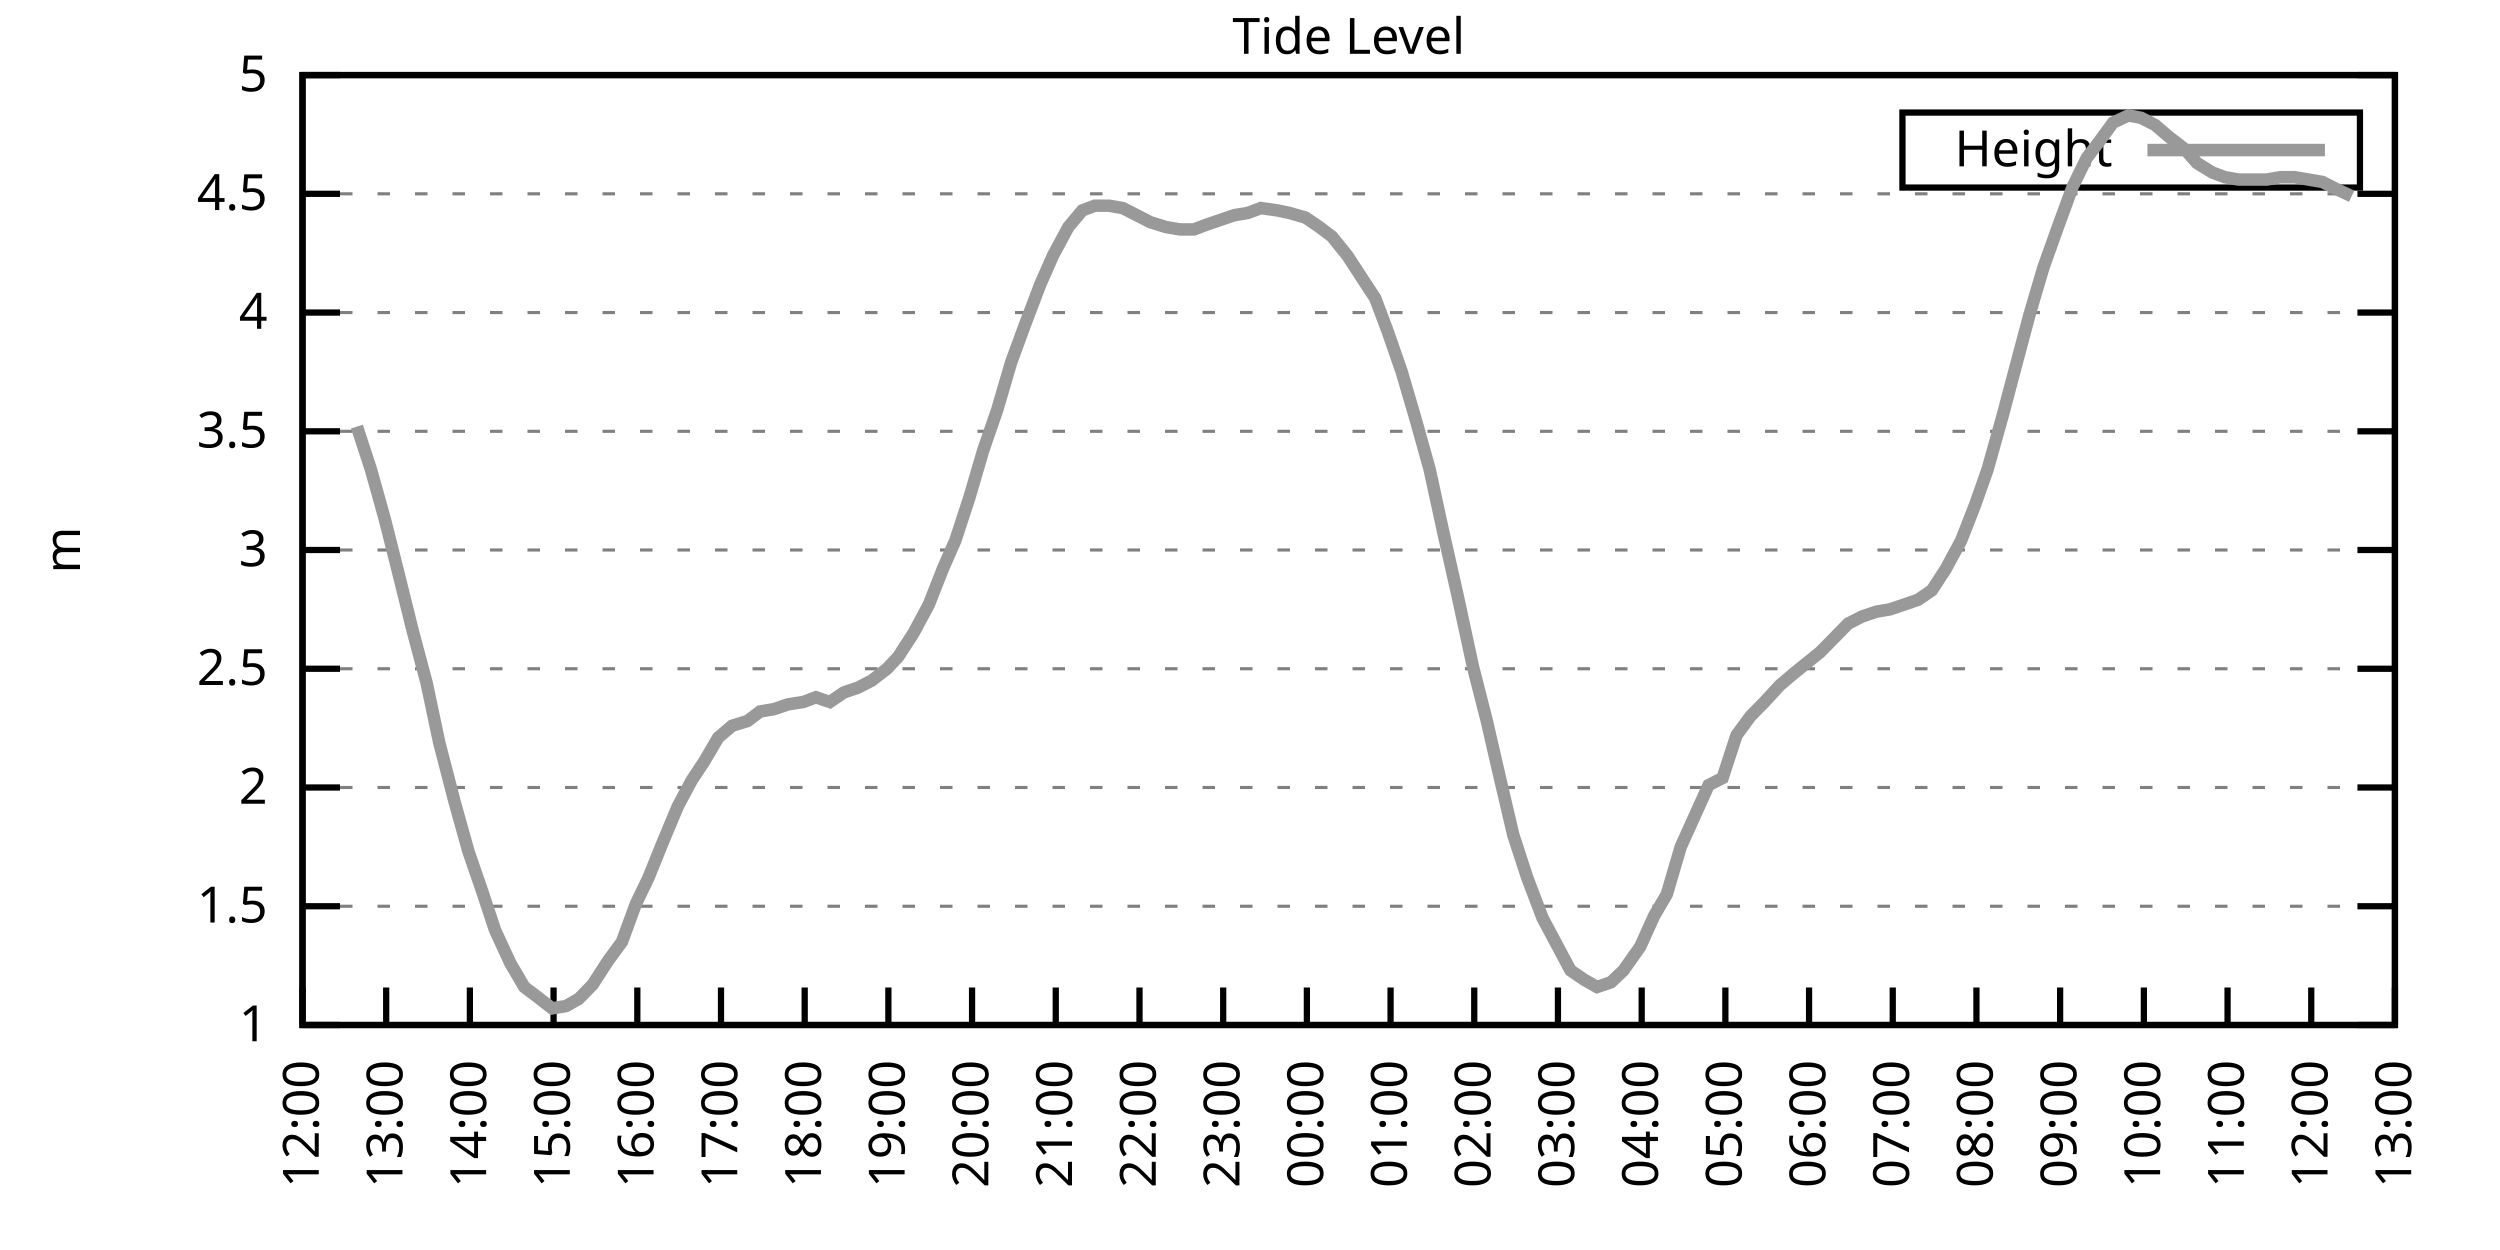
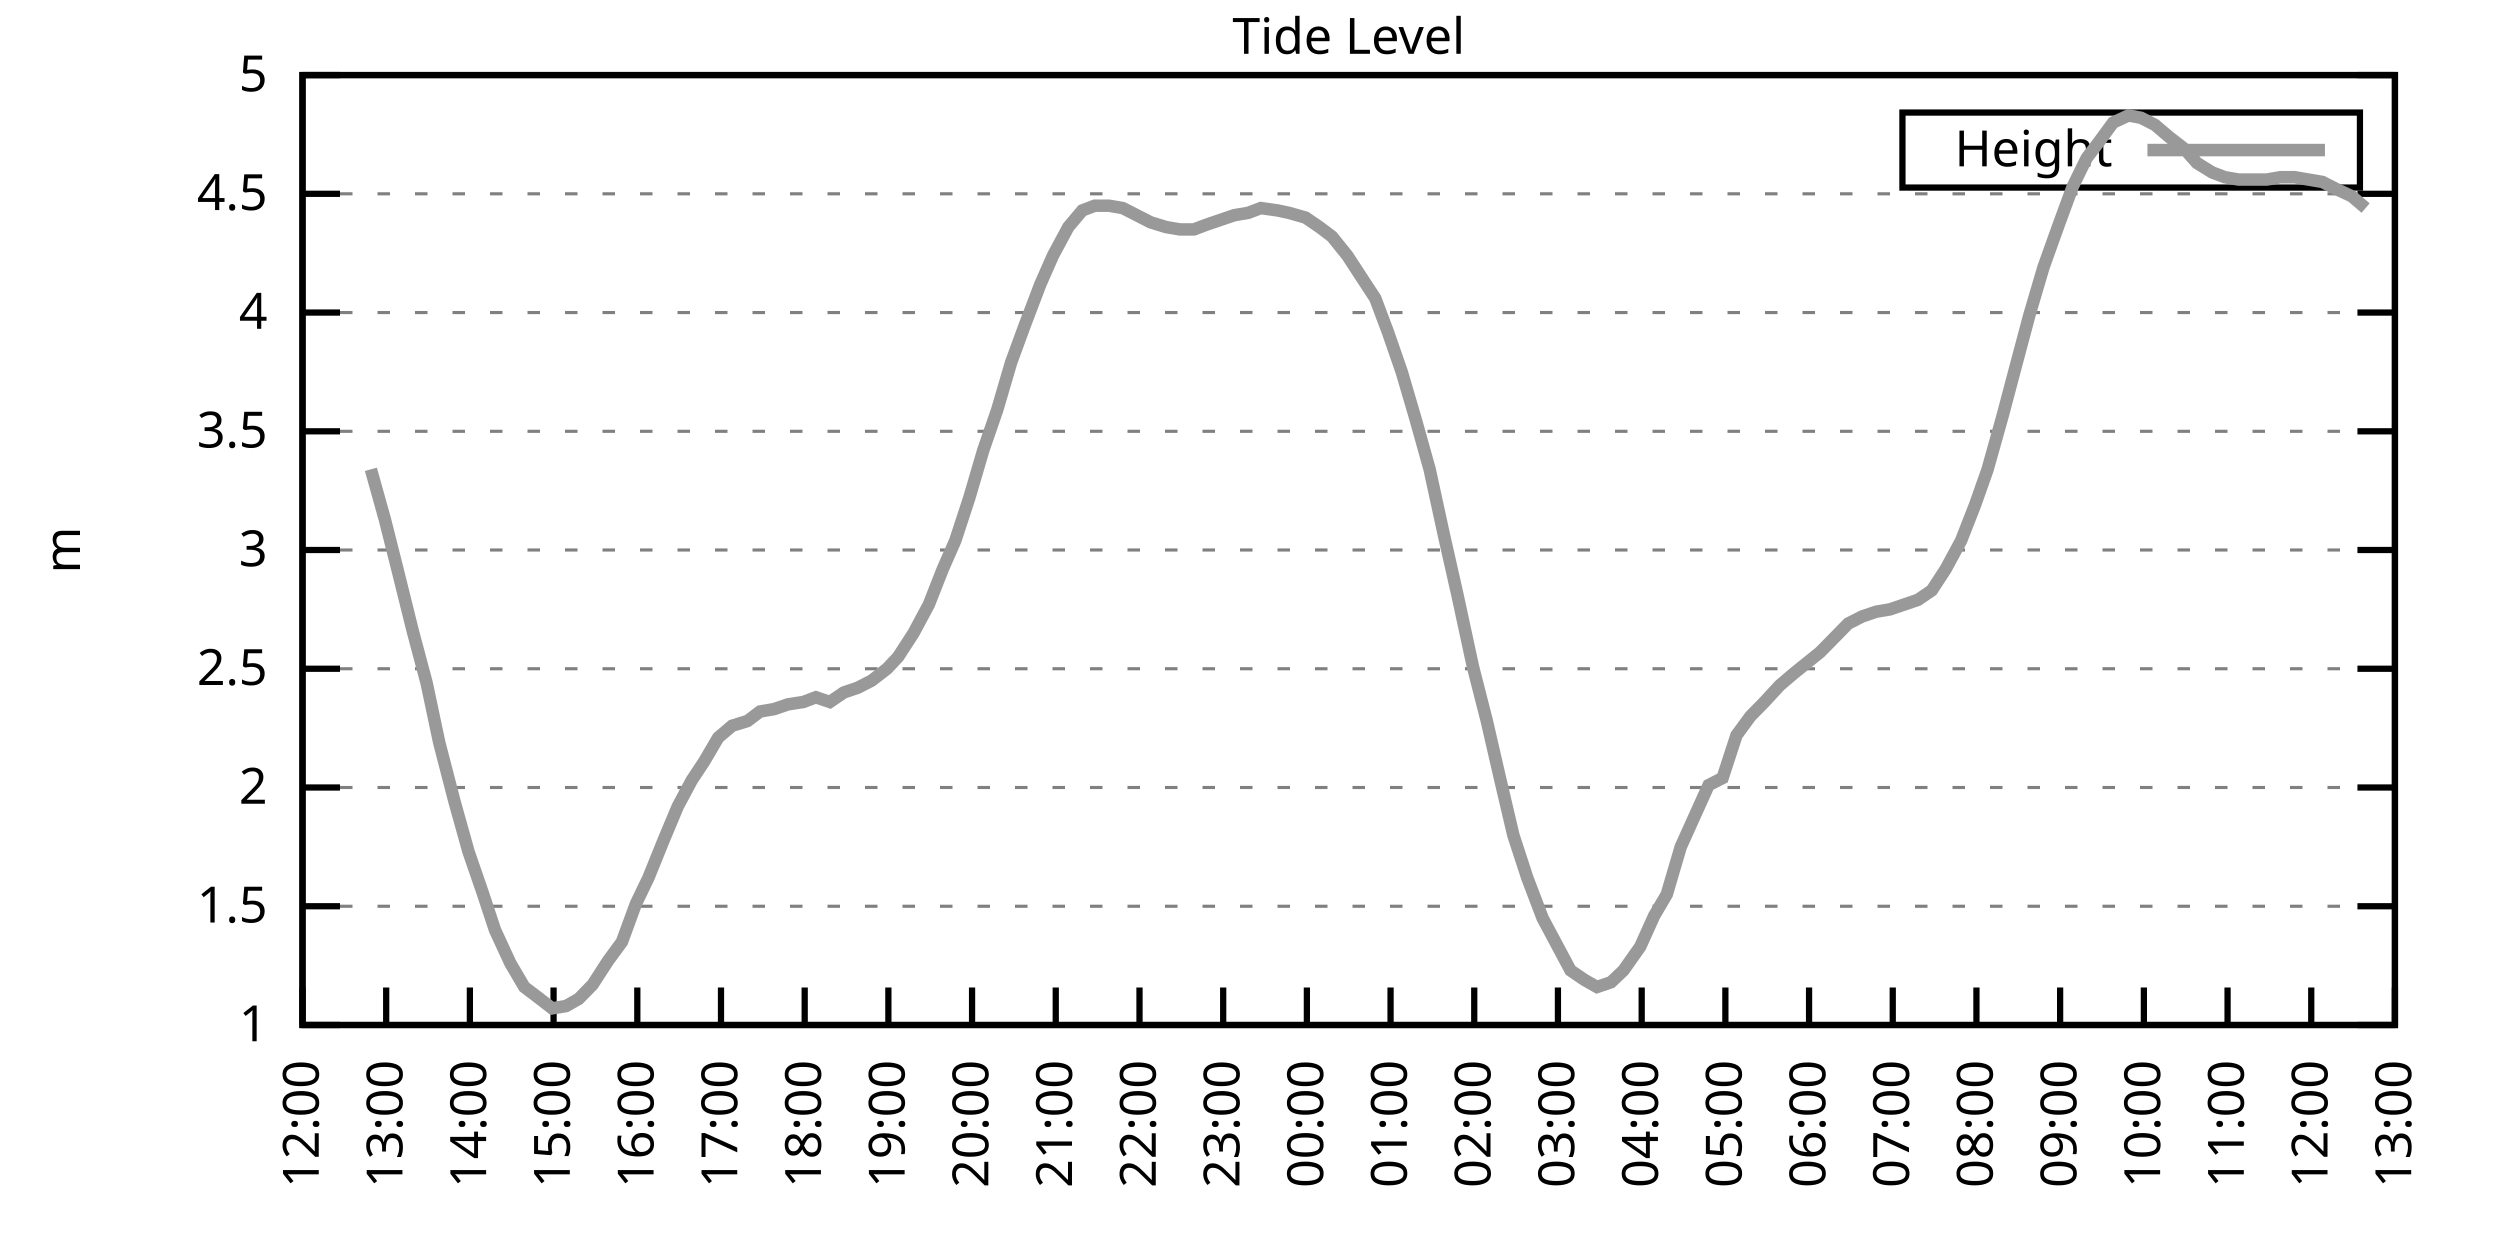
<svg xmlns="http://www.w3.org/2000/svg" xmlns:xlink="http://www.w3.org/1999/xlink" width="400" height="200" viewBox="0 0 400 200">
  <g id="gnuplot_canvas">
    <rect x="0" y="0" width="400" height="200" fill="none" />
    <defs>
      <circle id="gpDot" r="0.5" stroke-width="0.5" stroke="currentColor" />
      <path id="gpPt0" stroke-width="0.333" stroke="currentColor" d="M-1,0 h2 M0,-1 v2" />
      <path id="gpPt1" stroke-width="0.333" stroke="currentColor" d="M-1,-1 L1,1 M1,-1 L-1,1" />
      <path id="gpPt2" stroke-width="0.333" stroke="currentColor" d="M-1,0 L1,0 M0,-1 L0,1 M-1,-1 L1,1 M-1,1 L1,-1" />
      <rect id="gpPt3" stroke-width="0.333" stroke="currentColor" x="-1" y="-1" width="2" height="2" />
      <rect id="gpPt4" stroke-width="0.333" stroke="currentColor" fill="currentColor" x="-1" y="-1" width="2" height="2" />
      <circle id="gpPt5" stroke-width="0.333" stroke="currentColor" cx="0" cy="0" r="1" />
      <use xlink:href="#gpPt5" id="gpPt6" fill="currentColor" stroke="none" />
      <path id="gpPt7" stroke-width="0.333" stroke="currentColor" d="M0,-1.33 L-1.33,0.67 L1.33,0.67 z" />
      <use xlink:href="#gpPt7" id="gpPt8" fill="currentColor" stroke="none" />
      <use xlink:href="#gpPt7" id="gpPt9" stroke="currentColor" transform="rotate(180)" />
      <use xlink:href="#gpPt9" id="gpPt10" fill="currentColor" stroke="none" />
      <use xlink:href="#gpPt3" id="gpPt11" stroke="currentColor" transform="rotate(45)" />
      <use xlink:href="#gpPt11" id="gpPt12" fill="currentColor" stroke="none" />
      <path id="gpPt13" stroke-width="0.333" stroke="currentColor" d="M0,1.330 L1.265,0.411 L0.782,-1.067 L-0.782,-1.076 L-1.265,0.411 z" />
      <use xlink:href="#gpPt13" id="gpPt14" fill="currentColor" stroke="none" />
      <filter id="textbox" filterUnits="objectBoundingBox" x="0" y="0" height="1" width="1">
        <feFlood flood-color="white" flood-opacity="1" result="bgnd" />
        <feComposite in="SourceGraphic" in2="bgnd" operator="atop" />
      </filter>
      <filter id="greybox" filterUnits="objectBoundingBox" x="0" y="0" height="1" width="1">
        <feFlood flood-color="lightgrey" flood-opacity="1" result="grey" />
        <feComposite in="SourceGraphic" in2="grey" operator="atop" />
      </filter>
    </defs>
    <g fill="none" color="white" stroke="currentColor" stroke-width="1.00" stroke-linecap="butt" stroke-linejoin="miter">
</g>
    <g fill="none" color="black" stroke="currentColor" stroke-width="1.00" stroke-linecap="butt" stroke-linejoin="miter">
      <g stroke="none" shape-rendering="crispEdges">
        <polygon fill="rgb(255, 255, 255)" points="48.40,164.00 383.18,164.00 383.18,12.02 48.40,12.02 " />
      </g>
    </g>
    <g fill="none" color="black" stroke="currentColor" stroke-width="1.00" stroke-linecap="butt" stroke-linejoin="miter">
</g>
    <g fill="none" color="black" stroke="black" stroke-width="0.50" stroke-linecap="butt" stroke-linejoin="miter">
</g>
    <g fill="none" color="gray" stroke="currentColor" stroke-width="0.50" stroke-linecap="butt" stroke-linejoin="miter">
      <path stroke="gray" stroke-dasharray="2,4" class="gridline" d="M48.40,164.00 L383.19,164.00  " />
    </g>
    <g fill="none" color="gray" stroke="gray" stroke-width="1.00" stroke-linecap="butt" stroke-linejoin="miter">
</g>
    <g fill="none" color="black" stroke="currentColor" stroke-width="1.00" stroke-linecap="butt" stroke-linejoin="miter">
      <path stroke="black" d="M48.40,164.00 L54.40,164.00 M383.19,164.00 L377.19,164.00  " />
      <g transform="translate(42.80,166.60)" stroke="none" fill="black" font-family="Sans" font-size="8.00" text-anchor="end">
        <text>
          <tspan font-family="Sans"> 1</tspan>
        </text>
      </g>
    </g>
    <g fill="none" color="black" stroke="currentColor" stroke-width="1.00" stroke-linecap="butt" stroke-linejoin="miter">
</g>
    <g fill="none" color="black" stroke="black" stroke-width="0.50" stroke-linecap="butt" stroke-linejoin="miter">
</g>
    <g fill="none" color="gray" stroke="currentColor" stroke-width="0.50" stroke-linecap="butt" stroke-linejoin="miter">
      <path stroke="gray" stroke-dasharray="2,4" class="gridline" d="M48.40,145.00 L383.19,145.00  " />
    </g>
    <g fill="none" color="gray" stroke="gray" stroke-width="1.00" stroke-linecap="butt" stroke-linejoin="miter">
</g>
    <g fill="none" color="black" stroke="currentColor" stroke-width="1.00" stroke-linecap="butt" stroke-linejoin="miter">
      <path stroke="black" d="M48.40,145.00 L54.40,145.00 M383.19,145.00 L377.19,145.00  " />
      <g transform="translate(42.80,147.60)" stroke="none" fill="black" font-family="Sans" font-size="8.00" text-anchor="end">
        <text>
          <tspan font-family="Sans"> 1.5</tspan>
        </text>
      </g>
    </g>
    <g fill="none" color="black" stroke="currentColor" stroke-width="1.00" stroke-linecap="butt" stroke-linejoin="miter">
</g>
    <g fill="none" color="black" stroke="black" stroke-width="0.50" stroke-linecap="butt" stroke-linejoin="miter">
</g>
    <g fill="none" color="gray" stroke="currentColor" stroke-width="0.50" stroke-linecap="butt" stroke-linejoin="miter">
      <path stroke="gray" stroke-dasharray="2,4" class="gridline" d="M48.40,126.00 L383.19,126.00  " />
    </g>
    <g fill="none" color="gray" stroke="gray" stroke-width="1.00" stroke-linecap="butt" stroke-linejoin="miter">
</g>
    <g fill="none" color="black" stroke="currentColor" stroke-width="1.00" stroke-linecap="butt" stroke-linejoin="miter">
      <path stroke="black" d="M48.40,126.00 L54.40,126.00 M383.19,126.00 L377.19,126.00  " />
      <g transform="translate(42.80,128.60)" stroke="none" fill="black" font-family="Sans" font-size="8.00" text-anchor="end">
        <text>
          <tspan font-family="Sans"> 2</tspan>
        </text>
      </g>
    </g>
    <g fill="none" color="black" stroke="currentColor" stroke-width="1.00" stroke-linecap="butt" stroke-linejoin="miter">
</g>
    <g fill="none" color="black" stroke="black" stroke-width="0.50" stroke-linecap="butt" stroke-linejoin="miter">
</g>
    <g fill="none" color="gray" stroke="currentColor" stroke-width="0.50" stroke-linecap="butt" stroke-linejoin="miter">
      <path stroke="gray" stroke-dasharray="2,4" class="gridline" d="M48.40,107.00 L383.19,107.00  " />
    </g>
    <g fill="none" color="gray" stroke="gray" stroke-width="1.00" stroke-linecap="butt" stroke-linejoin="miter">
</g>
    <g fill="none" color="black" stroke="currentColor" stroke-width="1.00" stroke-linecap="butt" stroke-linejoin="miter">
      <path stroke="black" d="M48.40,107.00 L54.40,107.00 M383.19,107.00 L377.19,107.00  " />
      <g transform="translate(42.80,109.60)" stroke="none" fill="black" font-family="Sans" font-size="8.00" text-anchor="end">
        <text>
          <tspan font-family="Sans"> 2.5</tspan>
        </text>
      </g>
    </g>
    <g fill="none" color="black" stroke="currentColor" stroke-width="1.00" stroke-linecap="butt" stroke-linejoin="miter">
</g>
    <g fill="none" color="black" stroke="black" stroke-width="0.50" stroke-linecap="butt" stroke-linejoin="miter">
</g>
    <g fill="none" color="gray" stroke="currentColor" stroke-width="0.50" stroke-linecap="butt" stroke-linejoin="miter">
      <path stroke="gray" stroke-dasharray="2,4" class="gridline" d="M48.40,88.00 L383.19,88.00  " />
    </g>
    <g fill="none" color="gray" stroke="gray" stroke-width="1.00" stroke-linecap="butt" stroke-linejoin="miter">
</g>
    <g fill="none" color="black" stroke="currentColor" stroke-width="1.00" stroke-linecap="butt" stroke-linejoin="miter">
      <path stroke="black" d="M48.40,88.00 L54.40,88.00 M383.19,88.00 L377.19,88.00  " />
      <g transform="translate(42.80,90.60)" stroke="none" fill="black" font-family="Sans" font-size="8.00" text-anchor="end">
        <text>
          <tspan font-family="Sans"> 3</tspan>
        </text>
      </g>
    </g>
    <g fill="none" color="black" stroke="currentColor" stroke-width="1.00" stroke-linecap="butt" stroke-linejoin="miter">
</g>
    <g fill="none" color="black" stroke="black" stroke-width="0.50" stroke-linecap="butt" stroke-linejoin="miter">
</g>
    <g fill="none" color="gray" stroke="currentColor" stroke-width="0.50" stroke-linecap="butt" stroke-linejoin="miter">
      <path stroke="gray" stroke-dasharray="2,4" class="gridline" d="M48.40,69.01 L383.19,69.01  " />
    </g>
    <g fill="none" color="gray" stroke="gray" stroke-width="1.00" stroke-linecap="butt" stroke-linejoin="miter">
</g>
    <g fill="none" color="black" stroke="currentColor" stroke-width="1.00" stroke-linecap="butt" stroke-linejoin="miter">
      <path stroke="black" d="M48.40,69.01 L54.40,69.01 M383.19,69.01 L377.19,69.01  " />
      <g transform="translate(42.80,71.61)" stroke="none" fill="black" font-family="Sans" font-size="8.00" text-anchor="end">
        <text>
          <tspan font-family="Sans"> 3.5</tspan>
        </text>
      </g>
    </g>
    <g fill="none" color="black" stroke="currentColor" stroke-width="1.00" stroke-linecap="butt" stroke-linejoin="miter">
</g>
    <g fill="none" color="black" stroke="black" stroke-width="0.50" stroke-linecap="butt" stroke-linejoin="miter">
</g>
    <g fill="none" color="gray" stroke="currentColor" stroke-width="0.50" stroke-linecap="butt" stroke-linejoin="miter">
      <path stroke="gray" stroke-dasharray="2,4" class="gridline" d="M48.40,50.01 L383.19,50.01  " />
    </g>
    <g fill="none" color="gray" stroke="gray" stroke-width="1.00" stroke-linecap="butt" stroke-linejoin="miter">
</g>
    <g fill="none" color="black" stroke="currentColor" stroke-width="1.00" stroke-linecap="butt" stroke-linejoin="miter">
      <path stroke="black" d="M48.40,50.01 L54.40,50.01 M383.19,50.01 L377.19,50.01  " />
      <g transform="translate(42.80,52.61)" stroke="none" fill="black" font-family="Sans" font-size="8.00" text-anchor="end">
        <text>
          <tspan font-family="Sans"> 4</tspan>
        </text>
      </g>
    </g>
    <g fill="none" color="black" stroke="currentColor" stroke-width="1.00" stroke-linecap="butt" stroke-linejoin="miter">
</g>
    <g fill="none" color="black" stroke="black" stroke-width="0.50" stroke-linecap="butt" stroke-linejoin="miter">
</g>
    <g fill="none" color="gray" stroke="currentColor" stroke-width="0.50" stroke-linecap="butt" stroke-linejoin="miter">
      <path stroke="gray" stroke-dasharray="2,4" class="gridline" d="M48.40,31.01 L383.19,31.01  " />
    </g>
    <g fill="none" color="gray" stroke="gray" stroke-width="1.00" stroke-linecap="butt" stroke-linejoin="miter">
</g>
    <g fill="none" color="black" stroke="currentColor" stroke-width="1.00" stroke-linecap="butt" stroke-linejoin="miter">
      <path stroke="black" d="M48.40,31.01 L54.40,31.01 M383.19,31.01 L377.19,31.01  " />
      <g transform="translate(42.80,33.61)" stroke="none" fill="black" font-family="Sans" font-size="8.00" text-anchor="end">
        <text>
          <tspan font-family="Sans"> 4.5</tspan>
        </text>
      </g>
    </g>
    <g fill="none" color="black" stroke="currentColor" stroke-width="1.00" stroke-linecap="butt" stroke-linejoin="miter">
</g>
    <g fill="none" color="black" stroke="black" stroke-width="0.50" stroke-linecap="butt" stroke-linejoin="miter">
</g>
    <g fill="none" color="gray" stroke="currentColor" stroke-width="0.50" stroke-linecap="butt" stroke-linejoin="miter">
      <path stroke="gray" stroke-dasharray="2,4" class="gridline" d="M48.40,12.01 L383.19,12.01  " />
    </g>
    <g fill="none" color="gray" stroke="gray" stroke-width="1.00" stroke-linecap="butt" stroke-linejoin="miter">
</g>
    <g fill="none" color="black" stroke="currentColor" stroke-width="1.00" stroke-linecap="butt" stroke-linejoin="miter">
      <path stroke="black" d="M48.40,12.01 L54.40,12.01 M383.19,12.01 L377.19,12.01  " />
      <g transform="translate(42.80,14.61)" stroke="none" fill="black" font-family="Sans" font-size="8.00" text-anchor="end">
        <text>
          <tspan font-family="Sans"> 5</tspan>
        </text>
      </g>
    </g>
    <g fill="none" color="black" stroke="currentColor" stroke-width="1.00" stroke-linecap="butt" stroke-linejoin="miter">
      <path stroke="black" d="M48.40,164.00 L48.40,158.00  " />
      <g transform="translate(51.00,169.60) rotate(270.00)" stroke="none" fill="black" font-family="Sans" font-size="8.00" text-anchor="end">
        <text>
          <tspan font-family="Sans">12:00</tspan>
        </text>
      </g>
    </g>
    <g fill="none" color="black" stroke="currentColor" stroke-width="1.00" stroke-linecap="butt" stroke-linejoin="miter">
      <path stroke="black" d="M61.79,164.00 L61.79,158.00  " />
      <g transform="translate(64.39,169.60) rotate(270.00)" stroke="none" fill="black" font-family="Sans" font-size="8.00" text-anchor="end">
        <text>
          <tspan font-family="Sans">13:00</tspan>
        </text>
      </g>
    </g>
    <g fill="none" color="black" stroke="currentColor" stroke-width="1.00" stroke-linecap="butt" stroke-linejoin="miter">
      <path stroke="black" d="M75.18,164.00 L75.18,158.00  " />
      <g transform="translate(77.78,169.60) rotate(270.00)" stroke="none" fill="black" font-family="Sans" font-size="8.00" text-anchor="end">
        <text>
          <tspan font-family="Sans">14:00</tspan>
        </text>
      </g>
    </g>
    <g fill="none" color="black" stroke="currentColor" stroke-width="1.00" stroke-linecap="butt" stroke-linejoin="miter">
      <path stroke="black" d="M88.57,164.00 L88.57,158.00  " />
      <g transform="translate(91.17,169.60) rotate(270.00)" stroke="none" fill="black" font-family="Sans" font-size="8.00" text-anchor="end">
        <text>
          <tspan font-family="Sans">15:00</tspan>
        </text>
      </g>
    </g>
    <g fill="none" color="black" stroke="currentColor" stroke-width="1.00" stroke-linecap="butt" stroke-linejoin="miter">
      <path stroke="black" d="M101.97,164.00 L101.97,158.00  " />
      <g transform="translate(104.57,169.60) rotate(270.00)" stroke="none" fill="black" font-family="Sans" font-size="8.00" text-anchor="end">
        <text>
          <tspan font-family="Sans">16:00</tspan>
        </text>
      </g>
    </g>
    <g fill="none" color="black" stroke="currentColor" stroke-width="1.00" stroke-linecap="butt" stroke-linejoin="miter">
      <path stroke="black" d="M115.36,164.00 L115.36,158.00  " />
      <g transform="translate(117.96,169.60) rotate(270.00)" stroke="none" fill="black" font-family="Sans" font-size="8.00" text-anchor="end">
        <text>
          <tspan font-family="Sans">17:00</tspan>
        </text>
      </g>
    </g>
    <g fill="none" color="black" stroke="currentColor" stroke-width="1.00" stroke-linecap="butt" stroke-linejoin="miter">
      <path stroke="black" d="M128.75,164.00 L128.75,158.00  " />
      <g transform="translate(131.35,169.60) rotate(270.00)" stroke="none" fill="black" font-family="Sans" font-size="8.00" text-anchor="end">
        <text>
          <tspan font-family="Sans">18:00</tspan>
        </text>
      </g>
    </g>
    <g fill="none" color="black" stroke="currentColor" stroke-width="1.00" stroke-linecap="butt" stroke-linejoin="miter">
      <path stroke="black" d="M142.14,164.00 L142.14,158.00  " />
      <g transform="translate(144.74,169.60) rotate(270.00)" stroke="none" fill="black" font-family="Sans" font-size="8.00" text-anchor="end">
        <text>
          <tspan font-family="Sans">19:00</tspan>
        </text>
      </g>
    </g>
    <g fill="none" color="black" stroke="currentColor" stroke-width="1.00" stroke-linecap="butt" stroke-linejoin="miter">
      <path stroke="black" d="M155.53,164.00 L155.53,158.00  " />
      <g transform="translate(158.13,169.60) rotate(270.00)" stroke="none" fill="black" font-family="Sans" font-size="8.00" text-anchor="end">
        <text>
          <tspan font-family="Sans">20:00</tspan>
        </text>
      </g>
    </g>
    <g fill="none" color="black" stroke="currentColor" stroke-width="1.00" stroke-linecap="butt" stroke-linejoin="miter">
      <path stroke="black" d="M168.92,164.00 L168.92,158.00  " />
      <g transform="translate(171.52,169.60) rotate(270.00)" stroke="none" fill="black" font-family="Sans" font-size="8.00" text-anchor="end">
        <text>
          <tspan font-family="Sans">21:00</tspan>
        </text>
      </g>
    </g>
    <g fill="none" color="black" stroke="currentColor" stroke-width="1.00" stroke-linecap="butt" stroke-linejoin="miter">
      <path stroke="black" d="M182.32,164.00 L182.32,158.00  " />
      <g transform="translate(184.92,169.60) rotate(270.00)" stroke="none" fill="black" font-family="Sans" font-size="8.00" text-anchor="end">
        <text>
          <tspan font-family="Sans">22:00</tspan>
        </text>
      </g>
    </g>
    <g fill="none" color="black" stroke="currentColor" stroke-width="1.00" stroke-linecap="butt" stroke-linejoin="miter">
      <path stroke="black" d="M195.71,164.00 L195.71,158.00  " />
      <g transform="translate(198.31,169.60) rotate(270.00)" stroke="none" fill="black" font-family="Sans" font-size="8.00" text-anchor="end">
        <text>
          <tspan font-family="Sans">23:00</tspan>
        </text>
      </g>
    </g>
    <g fill="none" color="black" stroke="currentColor" stroke-width="1.00" stroke-linecap="butt" stroke-linejoin="miter">
      <path stroke="black" d="M209.10,164.00 L209.10,158.00  " />
      <g transform="translate(211.70,169.60) rotate(270.00)" stroke="none" fill="black" font-family="Sans" font-size="8.00" text-anchor="end">
        <text>
          <tspan font-family="Sans">00:00</tspan>
        </text>
      </g>
    </g>
    <g fill="none" color="black" stroke="currentColor" stroke-width="1.00" stroke-linecap="butt" stroke-linejoin="miter">
      <path stroke="black" d="M222.49,164.00 L222.49,158.00  " />
      <g transform="translate(225.09,169.60) rotate(270.00)" stroke="none" fill="black" font-family="Sans" font-size="8.00" text-anchor="end">
        <text>
          <tspan font-family="Sans">01:00</tspan>
        </text>
      </g>
    </g>
    <g fill="none" color="black" stroke="currentColor" stroke-width="1.00" stroke-linecap="butt" stroke-linejoin="miter">
      <path stroke="black" d="M235.88,164.00 L235.88,158.00  " />
      <g transform="translate(238.48,169.60) rotate(270.00)" stroke="none" fill="black" font-family="Sans" font-size="8.00" text-anchor="end">
        <text>
          <tspan font-family="Sans">02:00</tspan>
        </text>
      </g>
    </g>
    <g fill="none" color="black" stroke="currentColor" stroke-width="1.00" stroke-linecap="butt" stroke-linejoin="miter">
      <path stroke="black" d="M249.27,164.00 L249.27,158.00  " />
      <g transform="translate(251.87,169.60) rotate(270.00)" stroke="none" fill="black" font-family="Sans" font-size="8.00" text-anchor="end">
        <text>
          <tspan font-family="Sans">03:00</tspan>
        </text>
      </g>
    </g>
    <g fill="none" color="black" stroke="currentColor" stroke-width="1.00" stroke-linecap="butt" stroke-linejoin="miter">
      <path stroke="black" d="M262.67,164.00 L262.67,158.00  " />
      <g transform="translate(265.27,169.60) rotate(270.00)" stroke="none" fill="black" font-family="Sans" font-size="8.00" text-anchor="end">
        <text>
          <tspan font-family="Sans">04:00</tspan>
        </text>
      </g>
    </g>
    <g fill="none" color="black" stroke="currentColor" stroke-width="1.00" stroke-linecap="butt" stroke-linejoin="miter">
      <path stroke="black" d="M276.06,164.00 L276.06,158.00  " />
      <g transform="translate(278.66,169.60) rotate(270.00)" stroke="none" fill="black" font-family="Sans" font-size="8.00" text-anchor="end">
        <text>
          <tspan font-family="Sans">05:00</tspan>
        </text>
      </g>
    </g>
    <g fill="none" color="black" stroke="currentColor" stroke-width="1.00" stroke-linecap="butt" stroke-linejoin="miter">
      <path stroke="black" d="M289.45,164.00 L289.45,158.00  " />
      <g transform="translate(292.05,169.60) rotate(270.00)" stroke="none" fill="black" font-family="Sans" font-size="8.00" text-anchor="end">
        <text>
          <tspan font-family="Sans">06:00</tspan>
        </text>
      </g>
    </g>
    <g fill="none" color="black" stroke="currentColor" stroke-width="1.00" stroke-linecap="butt" stroke-linejoin="miter">
      <path stroke="black" d="M302.84,164.00 L302.84,158.00  " />
      <g transform="translate(305.44,169.60) rotate(270.00)" stroke="none" fill="black" font-family="Sans" font-size="8.00" text-anchor="end">
        <text>
          <tspan font-family="Sans">07:00</tspan>
        </text>
      </g>
    </g>
    <g fill="none" color="black" stroke="currentColor" stroke-width="1.00" stroke-linecap="butt" stroke-linejoin="miter">
      <path stroke="black" d="M316.23,164.00 L316.23,158.00  " />
      <g transform="translate(318.83,169.60) rotate(270.00)" stroke="none" fill="black" font-family="Sans" font-size="8.00" text-anchor="end">
        <text>
          <tspan font-family="Sans">08:00</tspan>
        </text>
      </g>
    </g>
    <g fill="none" color="black" stroke="currentColor" stroke-width="1.00" stroke-linecap="butt" stroke-linejoin="miter">
      <path stroke="black" d="M329.62,164.00 L329.62,158.00  " />
      <g transform="translate(332.22,169.60) rotate(270.00)" stroke="none" fill="black" font-family="Sans" font-size="8.00" text-anchor="end">
        <text>
          <tspan font-family="Sans">09:00</tspan>
        </text>
      </g>
    </g>
    <g fill="none" color="black" stroke="currentColor" stroke-width="1.00" stroke-linecap="butt" stroke-linejoin="miter">
      <path stroke="black" d="M343.02,164.00 L343.02,158.00  " />
      <g transform="translate(345.62,169.60) rotate(270.00)" stroke="none" fill="black" font-family="Sans" font-size="8.00" text-anchor="end">
        <text>
          <tspan font-family="Sans">10:00</tspan>
        </text>
      </g>
    </g>
    <g fill="none" color="black" stroke="currentColor" stroke-width="1.00" stroke-linecap="butt" stroke-linejoin="miter">
      <path stroke="black" d="M356.41,164.00 L356.41,158.00  " />
      <g transform="translate(359.01,169.60) rotate(270.00)" stroke="none" fill="black" font-family="Sans" font-size="8.00" text-anchor="end">
        <text>
          <tspan font-family="Sans">11:00</tspan>
        </text>
      </g>
    </g>
    <g fill="none" color="black" stroke="currentColor" stroke-width="1.00" stroke-linecap="butt" stroke-linejoin="miter">
      <path stroke="black" d="M369.80,164.00 L369.80,158.00  " />
      <g transform="translate(372.40,169.60) rotate(270.00)" stroke="none" fill="black" font-family="Sans" font-size="8.00" text-anchor="end">
        <text>
          <tspan font-family="Sans">12:00</tspan>
        </text>
      </g>
    </g>
    <g fill="none" color="black" stroke="currentColor" stroke-width="1.00" stroke-linecap="butt" stroke-linejoin="miter">
      <path stroke="black" d="M383.19,164.00 L383.19,158.00  " />
      <g transform="translate(385.79,169.60) rotate(270.00)" stroke="none" fill="black" font-family="Sans" font-size="8.00" text-anchor="end">
        <text>
          <tspan font-family="Sans">13:00</tspan>
        </text>
      </g>
    </g>
    <g fill="none" color="black" stroke="currentColor" stroke-width="1.00" stroke-linecap="butt" stroke-linejoin="miter">
</g>
    <g fill="none" color="black" stroke="currentColor" stroke-width="1.00" stroke-linecap="butt" stroke-linejoin="miter">
      <path stroke="black" d="M48.40,12.01 L48.40,164.00 L383.19,164.00 L383.19,12.01 L48.40,12.01 Z  " />
    </g>
    <g fill="none" color="black" stroke="currentColor" stroke-width="1.00" stroke-linecap="butt" stroke-linejoin="miter">
</g>
    <g fill="none" color="black" stroke="currentColor" stroke-width="1.00" stroke-linecap="butt" stroke-linejoin="miter">
      <path stroke="black" d="M304.39,30.01 L304.39,18.01 L377.59,18.01 L377.59,30.01 L304.39,30.01 Z  " />
    </g>
    <g id="Tide_level_plot_1">
      <g fill="none" color="white" stroke="black" stroke-width="2.00" stroke-linecap="butt" stroke-linejoin="miter">
</g>
      <g fill="none" color="black" stroke="currentColor" stroke-width="2.00" stroke-linecap="butt" stroke-linejoin="miter">
        <g transform="translate(337.99,26.61)" stroke="none" fill="black" font-family="Sans" font-size="8.00" text-anchor="end">
          <text>
            <tspan font-family="Sans">Height</tspan>
          </text>
        </g>
      </g>
      <g fill="none" color="black" stroke="currentColor" stroke-width="2.00" stroke-linecap="butt" stroke-linejoin="miter">
-         <path stroke="rgb(153, 153, 153)" d="M343.59,24.01 L371.99,24.01 M57.10,68.25 L59.34,75.09 L61.57,83.07 L63.58,91.04 L66.03,100.92 L68.26,109.28   L70.27,118.78 L72.73,128.28 L74.96,136.26 L77.19,142.72 L79.20,148.80 L81.66,154.12 L83.89,157.92 L85.90,159.44   L88.35,161.34 L90.58,160.96 L92.59,159.82 L94.82,157.54 L97.28,153.74 L99.51,150.70 L101.74,144.62 L103.75,140.44   L106.21,134.36 L108.44,129.04 L110.67,124.86 L112.68,121.82 L114.91,118.02 L117.14,116.12 L119.60,115.36 L121.61,113.84   L123.84,113.46 L126.07,112.70 L128.53,112.32 L130.54,111.56 L132.77,112.32 L135.00,110.80 L137.23,110.04 L139.46,108.90   L141.92,107.00 L143.70,105.10 L146.16,101.30 L148.61,96.74 L150.85,91.04 L152.85,86.49 L155.09,79.65 L157.32,72.05   L159.55,65.59 L161.78,57.99 L164.01,51.91 L166.47,45.45 L168.48,40.89 L170.93,36.33 L173.17,33.67 L175.17,32.91   L177.41,32.91 L179.64,33.29 L181.87,34.43 L184.10,35.57 L186.56,36.33 L188.79,36.71 L191.02,36.71 L193.03,35.95   L195.26,35.19 L197.49,34.43 L199.73,34.05 L201.73,33.29 L204.41,33.67 L206.20,34.05 L208.88,34.81 L211.11,36.33   L213.12,37.85 L215.57,40.89 L217.80,44.31 L220.04,47.73 L222.04,53.05 L224.28,59.51 L226.51,67.11 L228.74,75.09   L230.97,85.35 L233.20,95.22 L235.66,106.62 L237.89,115.36 L239.90,124.10 L242.13,133.60 L244.36,140.44 L246.82,146.90   L249.05,151.08 L251.28,155.26 L253.51,156.78 L255.52,157.92 L257.76,157.16 L259.76,155.26 L262.44,151.46 L264.67,146.52   L266.68,143.10 L268.92,135.50 L271.15,130.56 L273.38,125.62 L275.61,124.48 L277.84,117.64 L280.07,114.60 L282.31,112.32   L284.76,109.66 L286.99,107.76 L291.23,104.34 L293.47,102.06 L295.70,99.78 L297.93,98.64 L300.16,97.88 L302.39,97.50   L304.63,96.74 L306.86,95.98 L309.09,94.46 L311.32,91.04 L313.78,86.49 L316.01,80.79 L318.02,75.09 L320.47,66.35   L322.48,58.75 L324.71,50.39 L326.95,42.79 L329.40,35.95 L331.63,29.87 L333.86,25.31 L335.87,22.65 L338.10,19.61   L340.56,18.47 L342.57,18.85 L344.80,19.99 L347.03,21.89 L349.49,23.79 L351.50,26.07 L353.95,27.59 L355.96,28.35   L358.19,28.73 L360.42,28.73 L362.66,28.73 L364.89,28.35 L367.12,28.35 L369.35,28.73 L371.58,29.11 L373.82,30.25   L376.27,31.39  " />
+         <path stroke="rgb(153, 153, 153)" d="M343.59,24.01 L371.99,24.01 M59.34,75.09 L61.57,83.07 L63.58,91.04 L66.03,100.92 L68.26,109.28 L70.27,118.78   L72.73,128.28 L74.96,136.26 L77.19,142.72 L79.20,148.80 L81.66,154.12 L83.89,157.92 L85.90,159.44 L88.35,161.34   L90.58,160.96 L92.59,159.82 L94.82,157.54 L97.28,153.74 L99.51,150.70 L101.74,144.62 L103.75,140.44 L106.21,134.36   L108.44,129.04 L110.67,124.86 L112.68,121.82 L114.91,118.02 L117.14,116.12 L119.60,115.36 L121.61,113.84 L123.84,113.46   L126.07,112.70 L128.53,112.32 L130.54,111.56 L132.77,112.32 L135.00,110.80 L137.23,110.04 L139.46,108.90 L141.92,107.00   L143.70,105.10 L146.16,101.30 L148.61,96.74 L150.85,91.04 L152.85,86.49 L155.09,79.65 L157.32,72.05 L159.55,65.59   L161.78,57.99 L164.01,51.91 L166.47,45.45 L168.48,40.89 L170.93,36.33 L173.17,33.67 L175.17,32.91 L177.41,32.91   L179.64,33.29 L181.87,34.43 L184.10,35.57 L186.56,36.33 L188.79,36.71 L191.02,36.71 L193.03,35.95 L195.26,35.19   L197.49,34.43 L199.73,34.05 L201.73,33.29 L204.41,33.67 L206.20,34.05 L208.88,34.81 L211.11,36.33 L213.12,37.85   L215.57,40.89 L217.80,44.31 L220.04,47.73 L222.04,53.05 L224.28,59.51 L226.51,67.11 L228.74,75.09 L230.97,85.35   L233.20,95.22 L235.66,106.62 L237.89,115.36 L239.90,124.10 L242.13,133.60 L244.36,140.44 L246.82,146.90 L249.05,151.08   L251.28,155.26 L253.51,156.78 L255.52,157.92 L257.76,157.16 L259.76,155.26 L262.44,151.46 L264.67,146.52 L266.68,143.10   L268.92,135.50 L271.15,130.56 L273.38,125.62 L275.61,124.48 L277.84,117.64 L280.07,114.60 L282.31,112.32 L284.76,109.66   L286.99,107.76 L291.23,104.34 L293.47,102.06 L295.70,99.78 L297.93,98.64 L300.16,97.88 L302.39,97.50 L304.63,96.74   L306.86,95.98 L309.09,94.46 L311.32,91.04 L313.78,86.49 L316.01,80.79 L318.02,75.09 L320.47,66.35 L322.48,58.75   L324.71,50.39 L326.95,42.79 L329.40,35.95 L331.63,29.87 L333.86,25.31 L335.87,22.65 L338.10,19.61 L340.56,18.47   L342.57,18.85 L344.80,19.99 L347.03,21.89 L349.49,23.79 L351.50,26.07 L353.95,27.59 L355.96,28.35 L358.19,28.73   L360.42,28.73 L362.66,28.73 L364.89,28.35 L367.12,28.35 L369.35,28.73 L371.58,29.11 L373.82,30.25 L376.27,31.39   L378.50,33.29  " />
      </g>
    </g>
    <g fill="none" color="black" stroke="currentColor" stroke-width="2.00" stroke-linecap="butt" stroke-linejoin="miter">
</g>
    <g fill="none" color="black" stroke="black" stroke-width="1.00" stroke-linecap="butt" stroke-linejoin="miter">
</g>
    <g fill="none" color="black" stroke="currentColor" stroke-width="1.00" stroke-linecap="butt" stroke-linejoin="miter">
      <path stroke="black" d="M48.40,12.01 L48.40,164.00 L383.19,164.00 L383.19,12.01 L48.40,12.01 Z  " />
      <g transform="translate(12.80,88.01) rotate(270.00)" stroke="none" fill="black" font-family="Sans" font-size="8.00" text-anchor="middle">
        <text>
          <tspan font-family="Sans">m</tspan>
        </text>
      </g>
    </g>
    <g fill="none" color="black" stroke="currentColor" stroke-width="1.00" stroke-linecap="butt" stroke-linejoin="miter">
</g>
    <g fill="none" color="black" stroke="currentColor" stroke-width="1.00" stroke-linecap="butt" stroke-linejoin="miter">
      <g transform="translate(215.79,8.61)" stroke="none" fill="black" font-family="Sans" font-size="8.00" text-anchor="middle">
        <text>
          <tspan font-family="Sans">Tide Level</tspan>
        </text>
      </g>
    </g>
    <g fill="none" color="black" stroke="currentColor" stroke-width="1.00" stroke-linecap="butt" stroke-linejoin="miter">
</g>
  </g>
</svg>
